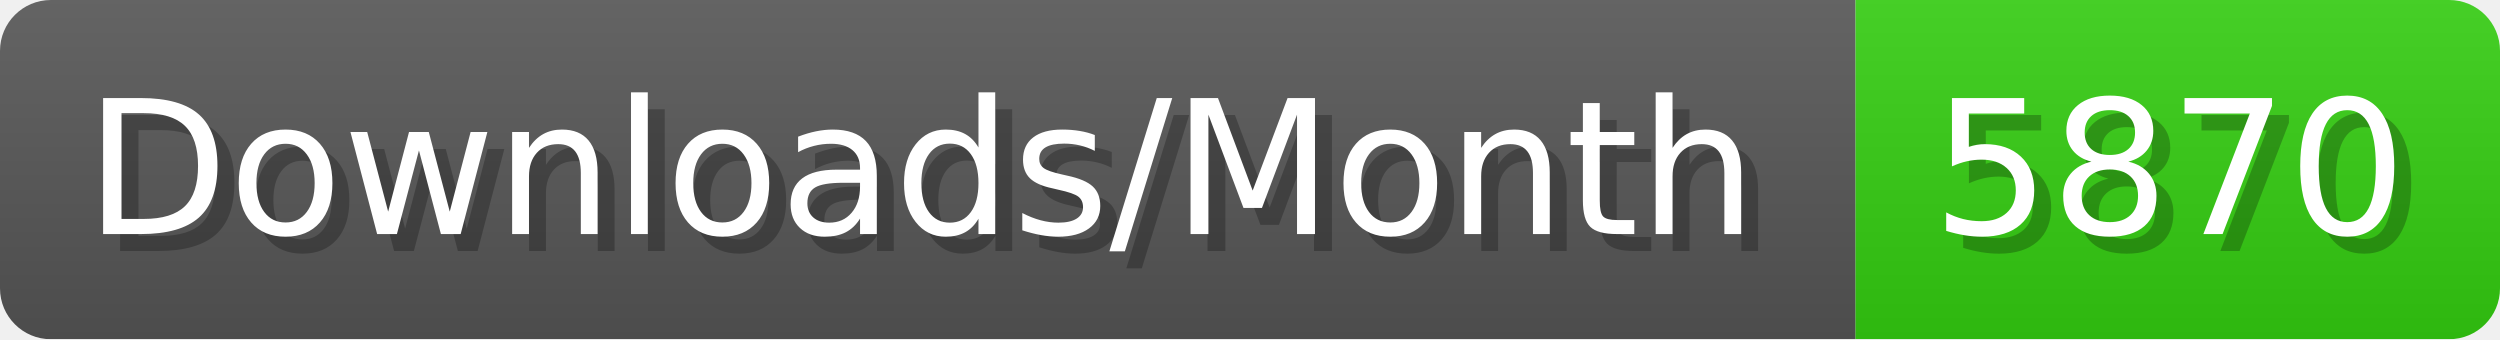
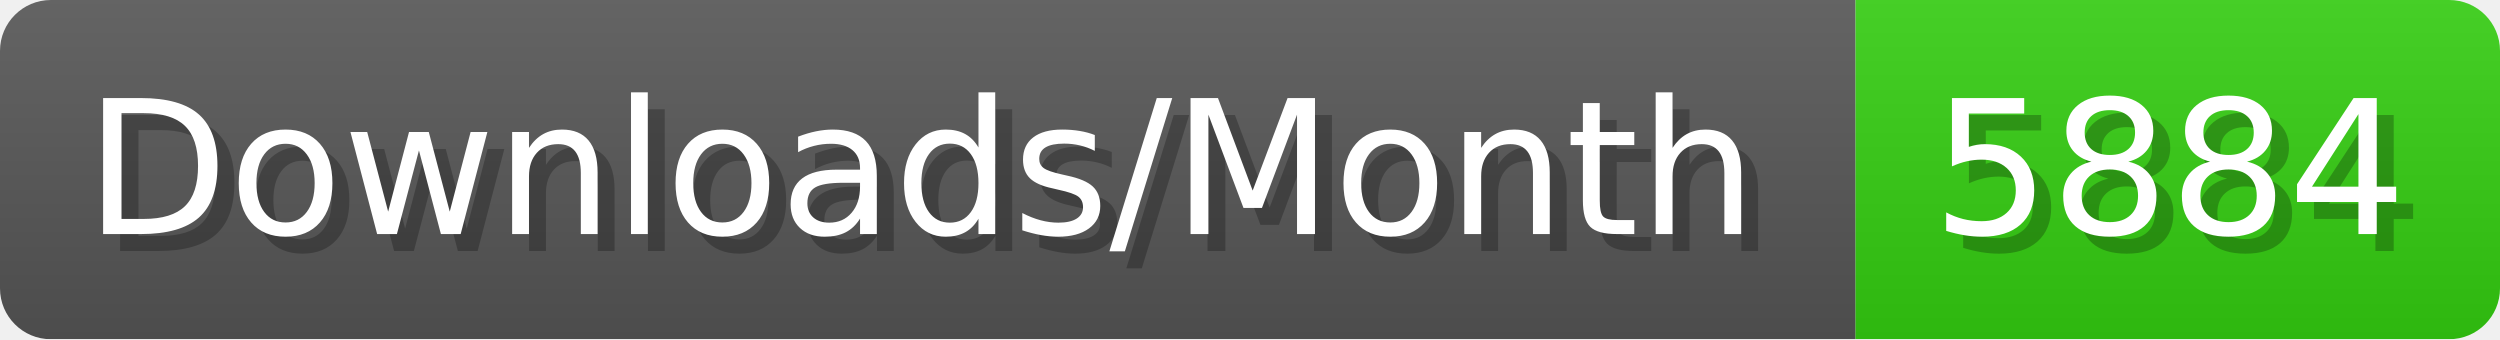
- <svg xmlns="http://www.w3.org/2000/svg" width="147.4" height="20" viewBox="0 0 1474 200" role="img" aria-label="Downloads/Month: 5870">
+ <svg xmlns="http://www.w3.org/2000/svg" width="147.4" height="20" viewBox="0 0 1474 200" role="img" aria-label="Downloads/Month: 5884">
  <linearGradient id="YlXUI" x2="0" y2="100%">
    <stop offset="0" stop-opacity=".1" stop-color="#EEE" />
    <stop offset="1" stop-opacity=".1" />
  </linearGradient>
  <mask id="JHhop">
    <rect width="1474" height="200" rx="30" fill="#FFF" />
  </mask>
  <g mask="url(#JHhop)">
    <rect width="1094" height="200" fill="#555" />
    <rect width="380" height="200" fill="#3C1" x="1094" />
    <rect width="1474" height="200" fill="url(#YlXUI)" />
  </g>
  <g aria-hidden="true" fill="#fff" text-anchor="start" font-family="Verdana,DejaVu Sans,sans-serif" font-size="110">
    <text x="60" y="148" textLength="994" fill="#000" opacity="0.25">Downloads/Month</text>
    <text x="50" y="138" textLength="994">Downloads/Month</text>
-     <text x="1149" y="148" textLength="280" fill="#000" opacity="0.25">5870</text>
-     <text x="1139" y="138" textLength="280">5870</text>
+     <text x="1149" y="148" textLength="280" fill="#000" opacity="0.25">5884</text>
+     <text x="1139" y="138" textLength="280">5884</text>
  </g>
</svg>
